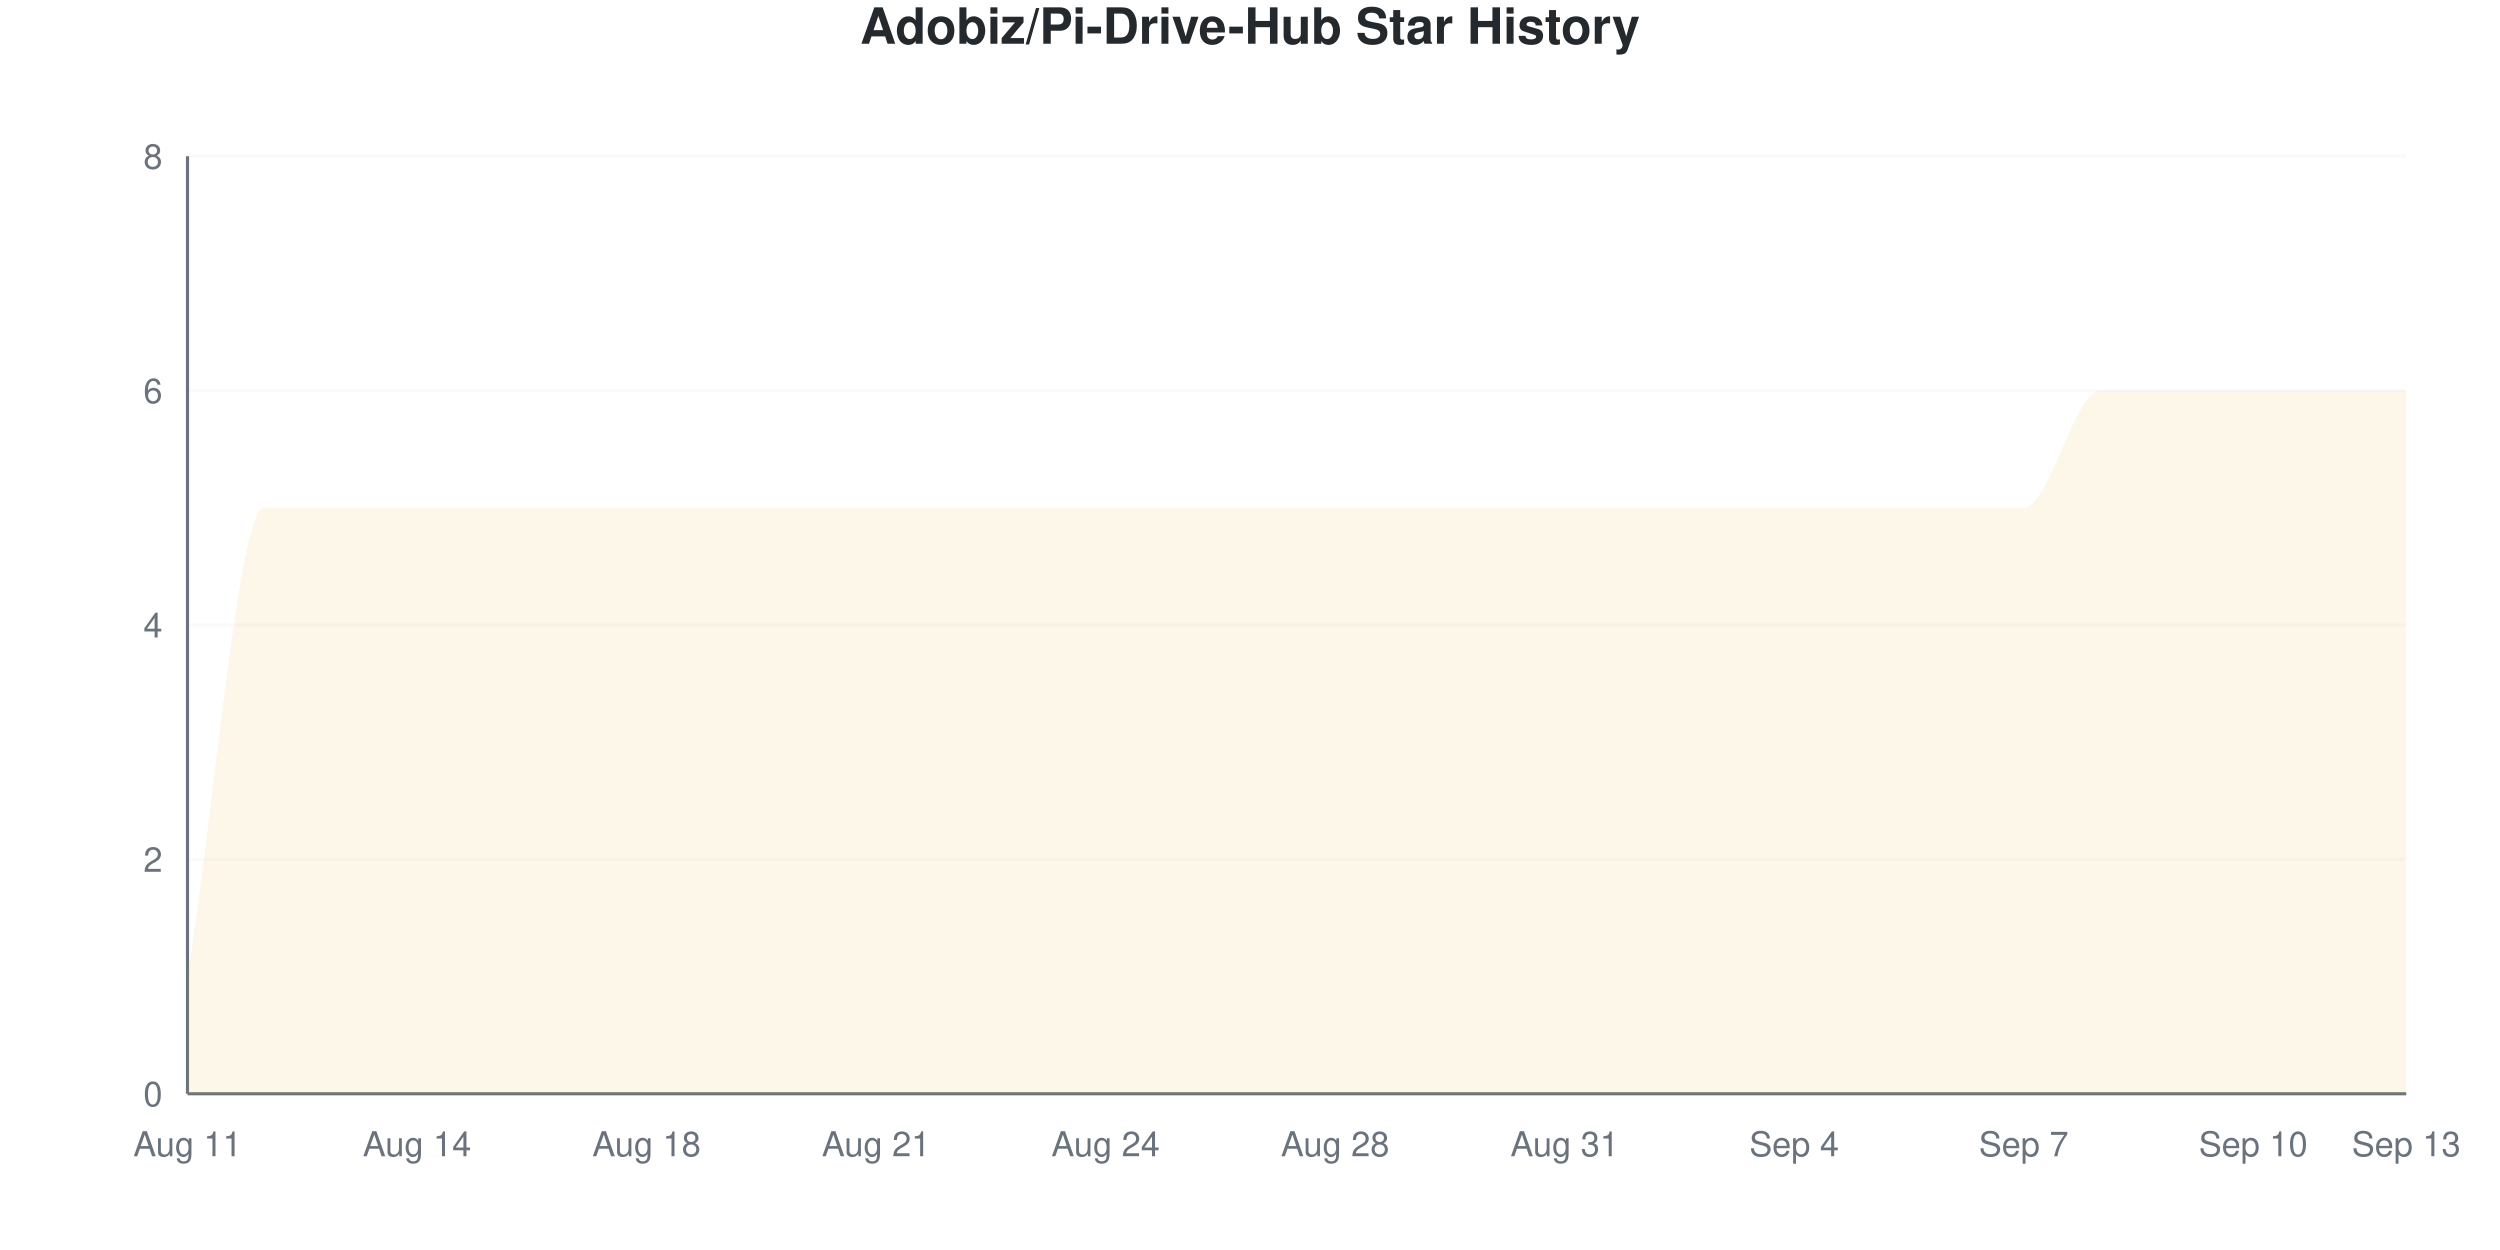
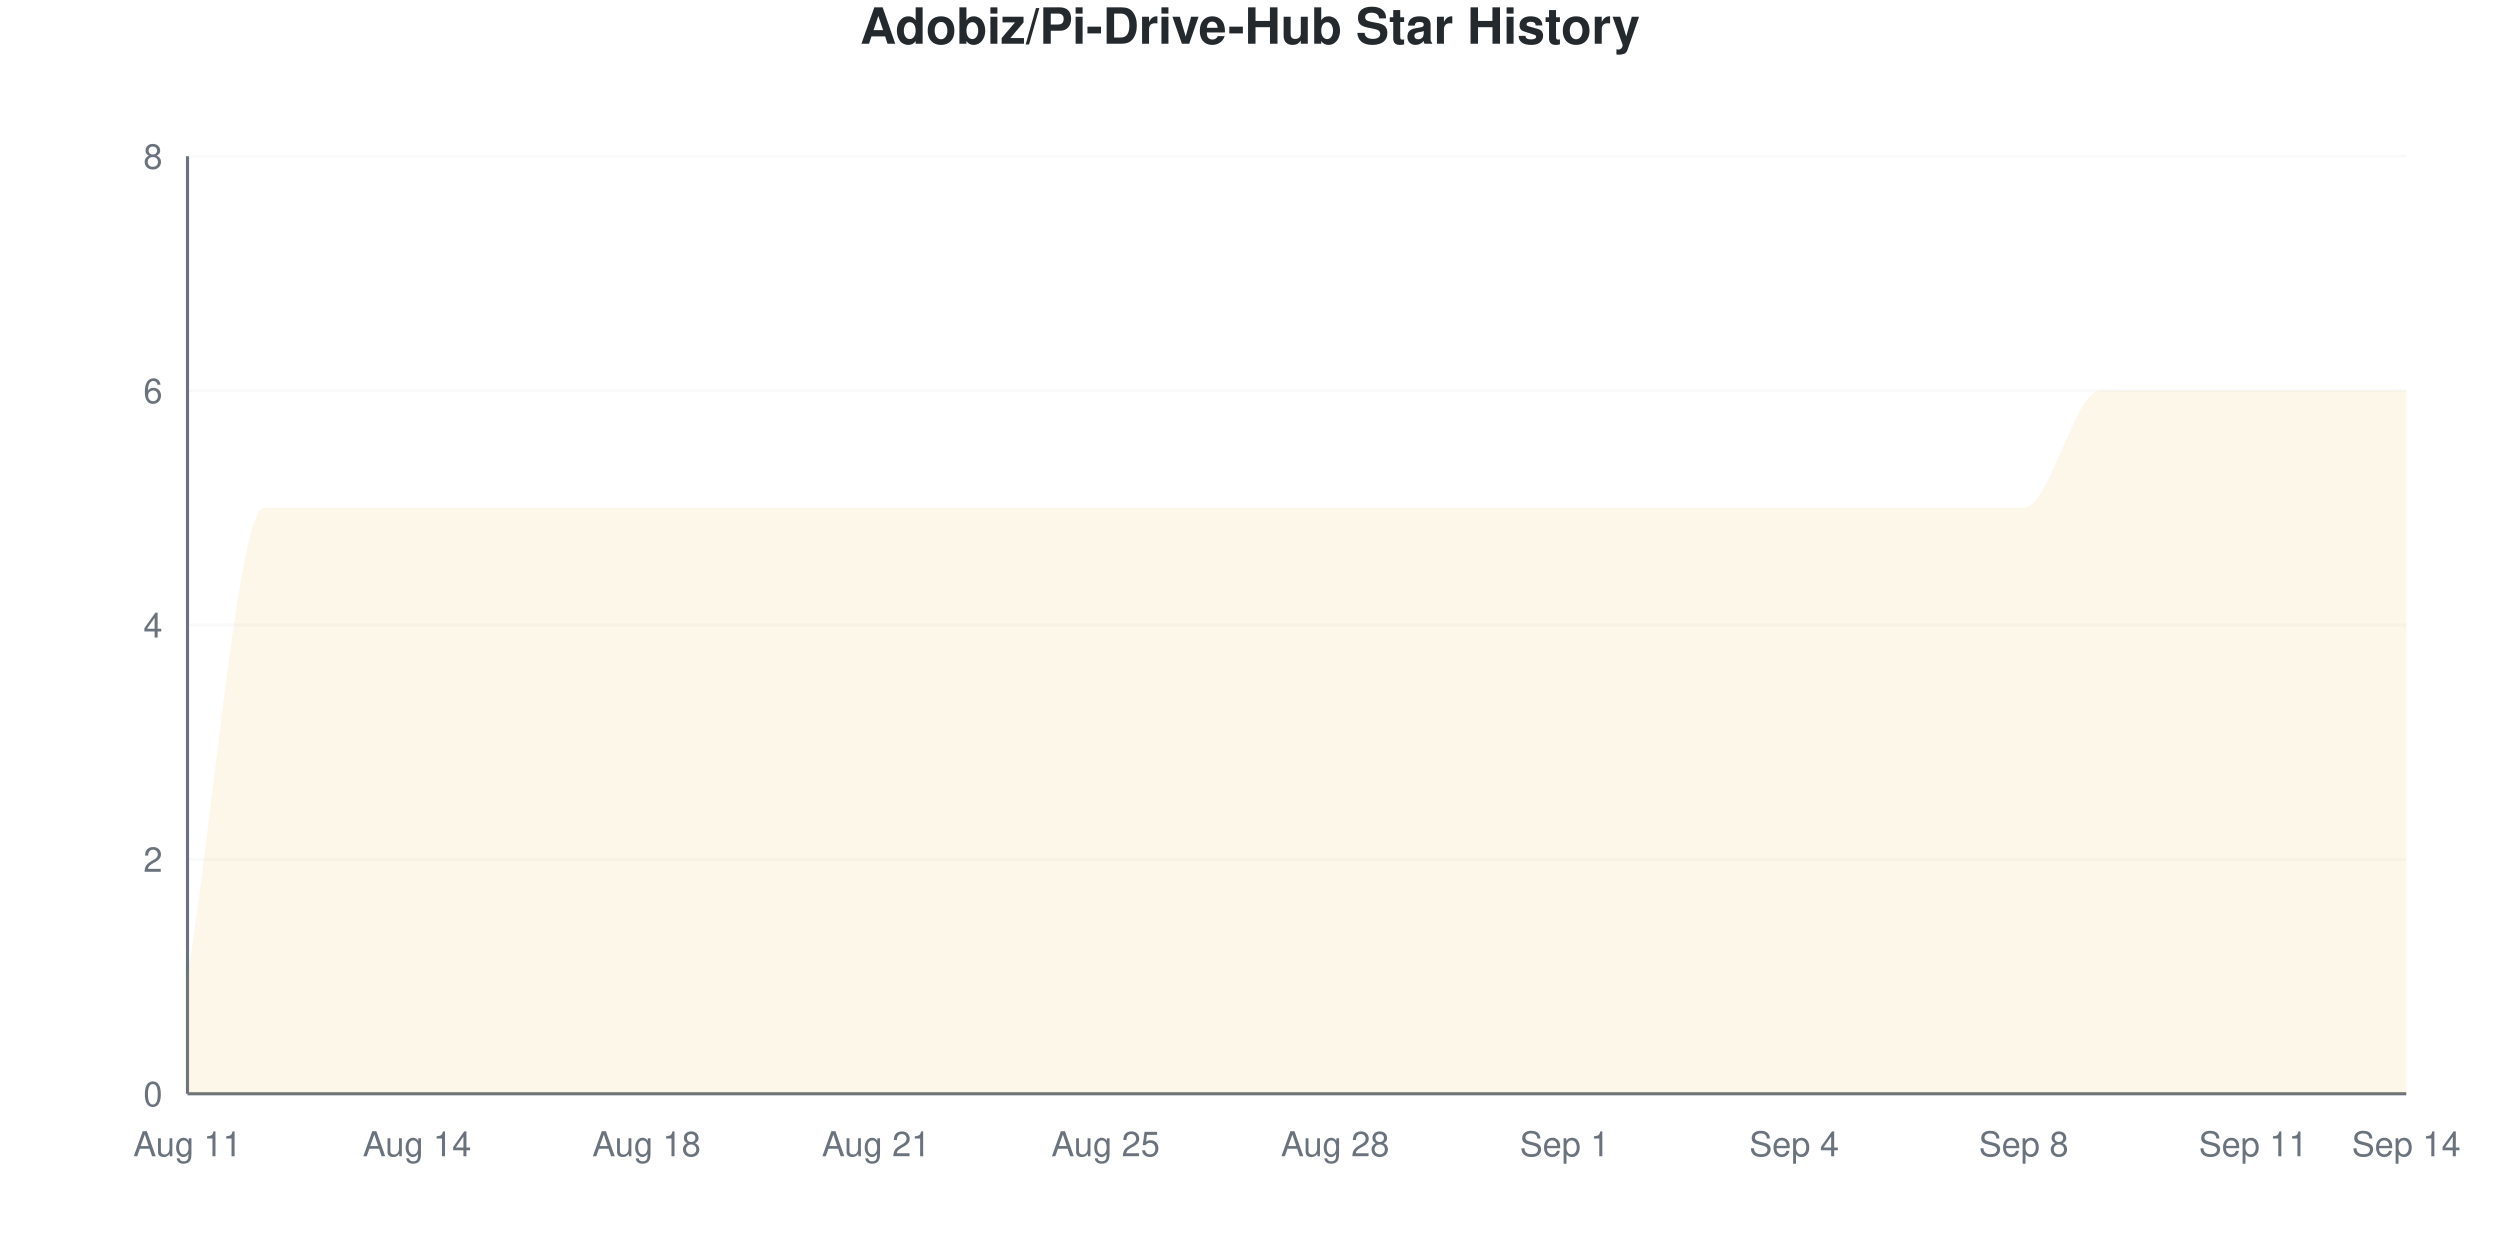
<svg xmlns="http://www.w3.org/2000/svg" viewBox="0 0 800 400" width="800" height="400">
  <style>
    @keyframes drawLine {
      to { stroke-dashoffset: 0; }
    }
    @keyframes fadeInPoint {
      from { opacity: 0; }
      to { opacity: 1; }
    }
    .data-line-0 {
      stroke-dasharray: 1343;
      stroke-dashoffset: 1343;
      animation: drawLine 2s ease-out forwards;
    }
    .data-point {
      opacity: 0;
      animation: fadeInPoint 0.5s ease-out forwards;
    }
    .chart-bg { fill: #fff; }
    .chart-text { fill: #24292e; }
    .chart-muted { fill: #6a737d; }
    .chart-grid { stroke: #eee; }
    .chart-axis { stroke: #6a737d; }
    @media (prefers-color-scheme: dark) {
      .chart-bg { fill: #0d1117; }
      .chart-text { fill: #e6edf3; }
      .chart-muted { fill: #8b949e; }
      .chart-grid { stroke: #21262d; }
      .chart-axis { stroke: #8b949e; }
    }
  </style>
  <rect width="800" height="400" class="chart-bg" />
  <text x="400" y="14" text-anchor="middle" class="chart-text" font-size="16" font-weight="bold" font-family="-apple-system, BlinkMacSystemFont, 'Segoe UI', Helvetica, Arial, sans-serif">Adobiz/Pi-Drive-Hub Star History</text>
  <g class="grid">
    <line x1="60" y1="350" x2="770" y2="350" class="chart-grid" stroke-opacity="0.3" />
    <text x="52" y="354" text-anchor="end" class="chart-muted" font-size="11" font-family="-apple-system, BlinkMacSystemFont, 'Segoe UI', Helvetica, Arial, sans-serif">0</text>
    <line x1="60" y1="275" x2="770" y2="275" class="chart-grid" stroke-opacity="0.3" />
    <text x="52" y="279" text-anchor="end" class="chart-muted" font-size="11" font-family="-apple-system, BlinkMacSystemFont, 'Segoe UI', Helvetica, Arial, sans-serif">2</text>
    <line x1="60" y1="200" x2="770" y2="200" class="chart-grid" stroke-opacity="0.3" />
    <text x="52" y="204" text-anchor="end" class="chart-muted" font-size="11" font-family="-apple-system, BlinkMacSystemFont, 'Segoe UI', Helvetica, Arial, sans-serif">4</text>
    <line x1="60" y1="125" x2="770" y2="125" class="chart-grid" stroke-opacity="0.3" />
    <text x="52" y="129" text-anchor="end" class="chart-muted" font-size="11" font-family="-apple-system, BlinkMacSystemFont, 'Segoe UI', Helvetica, Arial, sans-serif">6</text>
    <line x1="60" y1="50" x2="770" y2="50" class="chart-grid" stroke-opacity="0.3" />
    <text x="52" y="54" text-anchor="end" class="chart-muted" font-size="11" font-family="-apple-system, BlinkMacSystemFont, 'Segoe UI', Helvetica, Arial, sans-serif">8</text>
  </g>
  <g class="milestones">
    
  </g>
  <g class="x-axis">
    <text x="60" y="370" text-anchor="middle" class="chart-muted" font-size="11" font-family="-apple-system, BlinkMacSystemFont, 'Segoe UI', Helvetica, Arial, sans-serif">Aug 11</text>
    <text x="133.448" y="370" text-anchor="middle" class="chart-muted" font-size="11" font-family="-apple-system, BlinkMacSystemFont, 'Segoe UI', Helvetica, Arial, sans-serif">Aug 14</text>
    <text x="206.897" y="370" text-anchor="middle" class="chart-muted" font-size="11" font-family="-apple-system, BlinkMacSystemFont, 'Segoe UI', Helvetica, Arial, sans-serif">Aug 18</text>
    <text x="280.345" y="370" text-anchor="middle" class="chart-muted" font-size="11" font-family="-apple-system, BlinkMacSystemFont, 'Segoe UI', Helvetica, Arial, sans-serif">Aug 21</text>
-     <text x="353.793" y="370" text-anchor="middle" class="chart-muted" font-size="11" font-family="-apple-system, BlinkMacSystemFont, 'Segoe UI', Helvetica, Arial, sans-serif">Aug 24</text>
+     <text x="353.793" y="370" text-anchor="middle" class="chart-muted" font-size="11" font-family="-apple-system, BlinkMacSystemFont, 'Segoe UI', Helvetica, Arial, sans-serif">Aug 25</text>
    <text x="427.241" y="370" text-anchor="middle" class="chart-muted" font-size="11" font-family="-apple-system, BlinkMacSystemFont, 'Segoe UI', Helvetica, Arial, sans-serif">Aug 28</text>
-     <text x="500.69" y="370" text-anchor="middle" class="chart-muted" font-size="11" font-family="-apple-system, BlinkMacSystemFont, 'Segoe UI', Helvetica, Arial, sans-serif">Aug 31</text>
+     <text x="500.69" y="370" text-anchor="middle" class="chart-muted" font-size="11" font-family="-apple-system, BlinkMacSystemFont, 'Segoe UI', Helvetica, Arial, sans-serif">Sep 1</text>
    <text x="574.138" y="370" text-anchor="middle" class="chart-muted" font-size="11" font-family="-apple-system, BlinkMacSystemFont, 'Segoe UI', Helvetica, Arial, sans-serif">Sep 4</text>
-     <text x="647.586" y="370" text-anchor="middle" class="chart-muted" font-size="11" font-family="-apple-system, BlinkMacSystemFont, 'Segoe UI', Helvetica, Arial, sans-serif">Sep 7</text>
-     <text x="721.034" y="370" text-anchor="middle" class="chart-muted" font-size="11" font-family="-apple-system, BlinkMacSystemFont, 'Segoe UI', Helvetica, Arial, sans-serif">Sep 10</text>
-     <text x="770" y="370" text-anchor="middle" class="chart-muted" font-size="11" font-family="-apple-system, BlinkMacSystemFont, 'Segoe UI', Helvetica, Arial, sans-serif">Sep 13</text>
+     <text x="647.586" y="370" text-anchor="middle" class="chart-muted" font-size="11" font-family="-apple-system, BlinkMacSystemFont, 'Segoe UI', Helvetica, Arial, sans-serif">Sep 8</text>
+     <text x="721.034" y="370" text-anchor="middle" class="chart-muted" font-size="11" font-family="-apple-system, BlinkMacSystemFont, 'Segoe UI', Helvetica, Arial, sans-serif">Sep 11</text>
+     <text x="770" y="370" text-anchor="middle" class="chart-muted" font-size="11" font-family="-apple-system, BlinkMacSystemFont, 'Segoe UI', Helvetica, Arial, sans-serif">Sep 14</text>
  </g>
  <line x1="60" y1="50" x2="60" y2="350" class="chart-axis" stroke-width="1" />
  <line x1="60" y1="350" x2="770" y2="350" class="chart-axis" stroke-width="1" />
  <path d="M60,350 L60,312.5 C68.161,262.5 76.322,162.5 84.483,162.5 C92.644,162.5 100.805,162.5 108.966,162.5 C117.126,162.5 125.287,162.5 133.448,162.5 C141.609,162.5 149.77,162.5 157.931,162.5 C166.092,162.5 174.253,162.5 182.414,162.5 C190.575,162.5 198.736,162.5 206.897,162.5 C215.057,162.5 223.218,162.5 231.379,162.5 C239.54,162.5 247.701,162.5 255.862,162.5 C264.023,162.5 272.184,162.5 280.345,162.5 C288.506,162.5 296.667,162.5 304.828,162.5 C312.989,162.5 321.149,162.5 329.31,162.5 C337.471,162.5 345.632,162.5 353.793,162.5 C361.954,162.5 370.115,162.5 378.276,162.5 C386.437,162.5 394.598,162.5 402.759,162.5 C410.92,162.5 419.08,162.5 427.241,162.5 C435.402,162.5 443.563,162.5 451.724,162.5 C459.885,162.5 468.046,162.5 476.207,162.5 C484.368,162.5 492.529,162.5 500.69,162.5 C508.851,162.5 517.011,162.5 525.172,162.5 C533.333,162.5 541.494,162.5 549.655,162.5 C557.816,162.5 565.977,162.5 574.138,162.5 C582.299,162.5 590.46,162.5 598.621,162.5 C606.782,162.5 614.943,162.5 623.103,162.5 C631.264,162.5 639.425,162.5 647.586,162.5 C655.747,162.5 663.908,125 672.069,125 C680.23,125 688.391,125 696.552,125 C704.713,125 712.874,125 721.034,125 C729.195,125 737.356,125 745.517,125 C753.678,125 761.839,125 770,125 L770,350 L60,350 Z" fill="#dfb317" fill-opacity="0.1" />
  <path d="M60,350 L60,312.5 C68.161,262.5 76.322,162.5 84.483,162.5 C92.644,162.5 100.805,162.5 108.966,162.5 C117.126,162.5 125.287,162.5 133.448,162.5 C141.609,162.5 149.77,162.5 157.931,162.5 C166.092,162.5 174.253,162.5 182.414,162.5 C190.575,162.5 198.736,162.5 206.897,162.5 C215.057,162.5 223.218,162.5 231.379,162.5 C239.54,162.5 247.701,162.5 255.862,162.5 C264.023,162.5 272.184,162.5 280.345,162.5 C288.506,162.5 296.667,162.5 304.828,162.5 C312.989,162.5 321.149,162.5 329.31,162.5 C337.471,162.5 345.632,162.5 353.793,162.5 C361.954,162.5 370.115,162.5 378.276,162.5 C386.437,162.5 394.598,162.5 402.759,162.5 C410.92,162.5 419.08,162.5 427.241,162.5 C435.402,162.5 443.563,162.5 451.724,162.5 C459.885,162.5 468.046,162.5 476.207,162.5 C484.368,162.5 492.529,162.5 500.69,162.5 C508.851,162.5 517.011,162.5 525.172,162.5 C533.333,162.5 541.494,162.5 549.655,162.5 C557.816,162.5 565.977,162.5 574.138,162.5 C582.299,162.5 590.46,162.5 598.621,162.5 C606.782,162.5 614.943,162.5 623.103,162.5 C631.264,162.5 639.425,162.5 647.586,162.5 C655.747,162.5 663.908,125 672.069,125 C680.23,125 688.391,125 696.552,125 C704.713,125 712.874,125 721.034,125 C729.195,125 737.356,125 745.517,125 C753.678,125 761.839,125 770,125" fill="none" stroke="#dfb317" stroke-width="2.5" class="data-line-0" />
  <g class="points">
    <circle cx="60" cy="312.5" r="4" fill="#dfb317" class="data-point" style="animation-delay: 1.50s" />
    <circle cx="84.483" cy="162.5" r="4" fill="#dfb317" class="data-point" style="animation-delay: 1.55s" />
    <circle cx="108.966" cy="162.5" r="4" fill="#dfb317" class="data-point" style="animation-delay: 1.60s" />
    <circle cx="133.448" cy="162.5" r="4" fill="#dfb317" class="data-point" style="animation-delay: 1.65s" />
    <circle cx="157.931" cy="162.5" r="4" fill="#dfb317" class="data-point" style="animation-delay: 1.70s" />
    <circle cx="182.414" cy="162.5" r="4" fill="#dfb317" class="data-point" style="animation-delay: 1.75s" />
    <circle cx="206.897" cy="162.5" r="4" fill="#dfb317" class="data-point" style="animation-delay: 1.80s" />
    <circle cx="231.379" cy="162.5" r="4" fill="#dfb317" class="data-point" style="animation-delay: 1.85s" />
    <circle cx="255.862" cy="162.5" r="4" fill="#dfb317" class="data-point" style="animation-delay: 1.90s" />
    <circle cx="280.345" cy="162.5" r="4" fill="#dfb317" class="data-point" style="animation-delay: 1.95s" />
    <circle cx="304.828" cy="162.5" r="4" fill="#dfb317" class="data-point" style="animation-delay: 2.00s" />
    <circle cx="329.31" cy="162.5" r="4" fill="#dfb317" class="data-point" style="animation-delay: 2.05s" />
    <circle cx="353.793" cy="162.5" r="4" fill="#dfb317" class="data-point" style="animation-delay: 2.10s" />
    <circle cx="378.276" cy="162.5" r="4" fill="#dfb317" class="data-point" style="animation-delay: 2.15s" />
    <circle cx="402.759" cy="162.5" r="4" fill="#dfb317" class="data-point" style="animation-delay: 2.20s" />
    <circle cx="427.241" cy="162.5" r="4" fill="#dfb317" class="data-point" style="animation-delay: 2.25s" />
    <circle cx="451.724" cy="162.5" r="4" fill="#dfb317" class="data-point" style="animation-delay: 2.30s" />
    <circle cx="476.207" cy="162.5" r="4" fill="#dfb317" class="data-point" style="animation-delay: 2.35s" />
    <circle cx="500.69" cy="162.5" r="4" fill="#dfb317" class="data-point" style="animation-delay: 2.40s" />
    <circle cx="525.172" cy="162.5" r="4" fill="#dfb317" class="data-point" style="animation-delay: 2.45s" />
    <circle cx="549.655" cy="162.5" r="4" fill="#dfb317" class="data-point" style="animation-delay: 2.50s" />
    <circle cx="574.138" cy="162.5" r="4" fill="#dfb317" class="data-point" style="animation-delay: 2.55s" />
    <circle cx="598.621" cy="162.5" r="4" fill="#dfb317" class="data-point" style="animation-delay: 2.60s" />
    <circle cx="623.103" cy="162.5" r="4" fill="#dfb317" class="data-point" style="animation-delay: 2.65s" />
    <circle cx="647.586" cy="162.5" r="4" fill="#dfb317" class="data-point" style="animation-delay: 2.70s" />
    <circle cx="672.069" cy="125" r="4" fill="#dfb317" class="data-point" style="animation-delay: 2.75s" />
    <circle cx="696.552" cy="125" r="4" fill="#dfb317" class="data-point" style="animation-delay: 2.80s" />
    <circle cx="721.034" cy="125" r="4" fill="#dfb317" class="data-point" style="animation-delay: 2.85s" />
    <circle cx="745.517" cy="125" r="4" fill="#dfb317" class="data-point" style="animation-delay: 2.90s" />
    <circle cx="770" cy="125" r="4" fill="#dfb317" class="data-point" style="animation-delay: 2.95s" />
  </g>
</svg>
